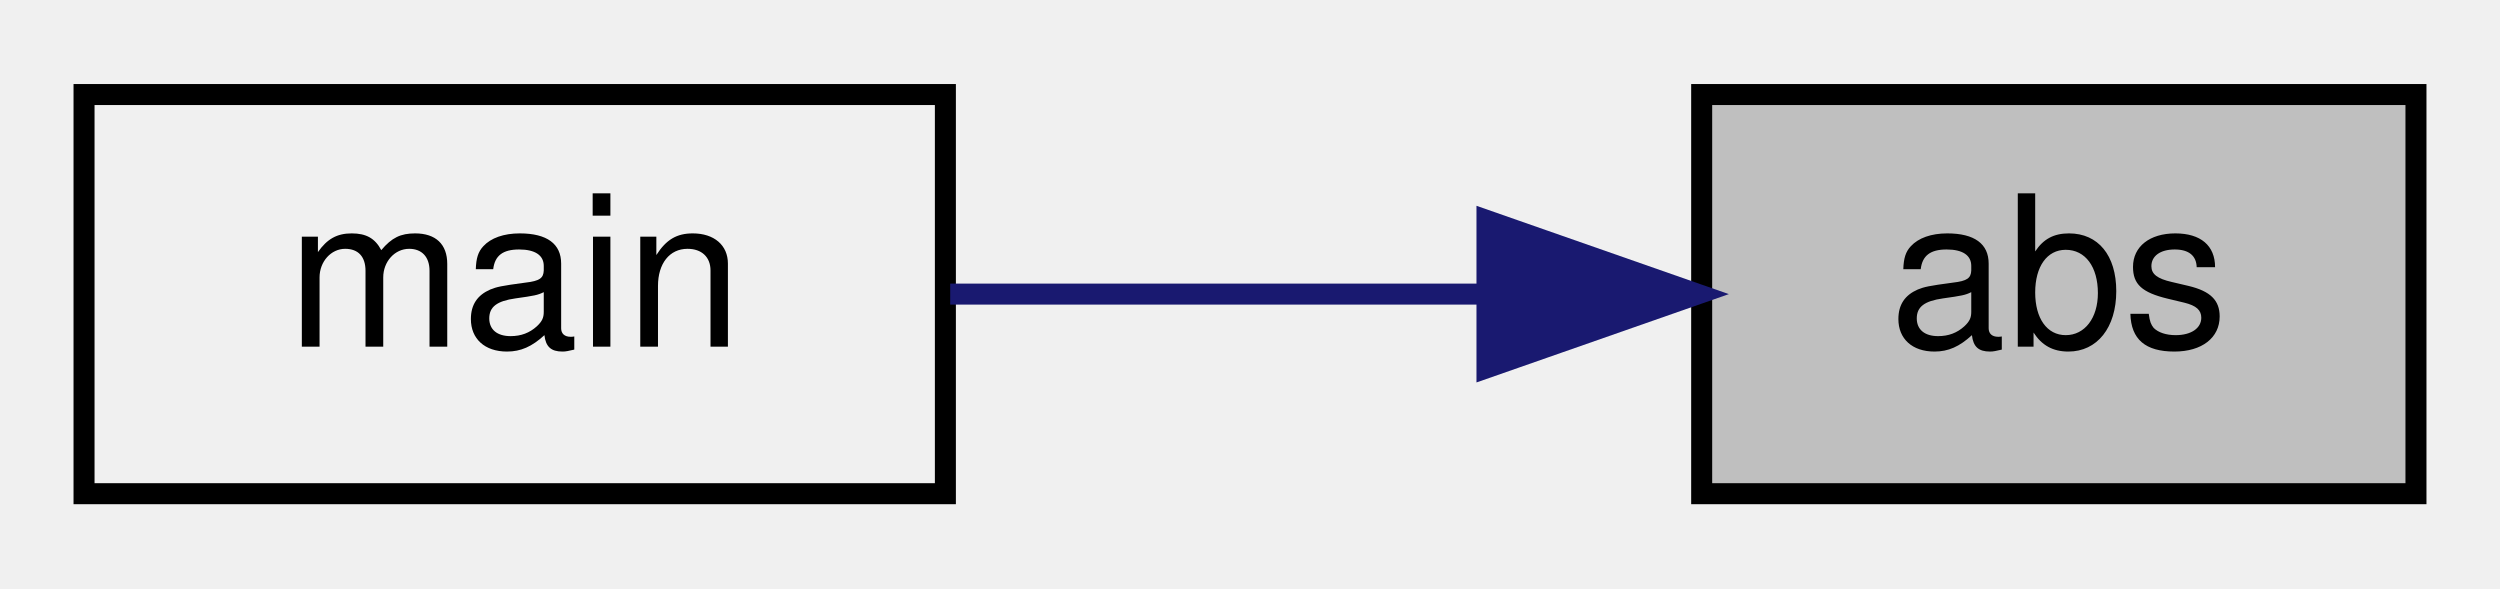
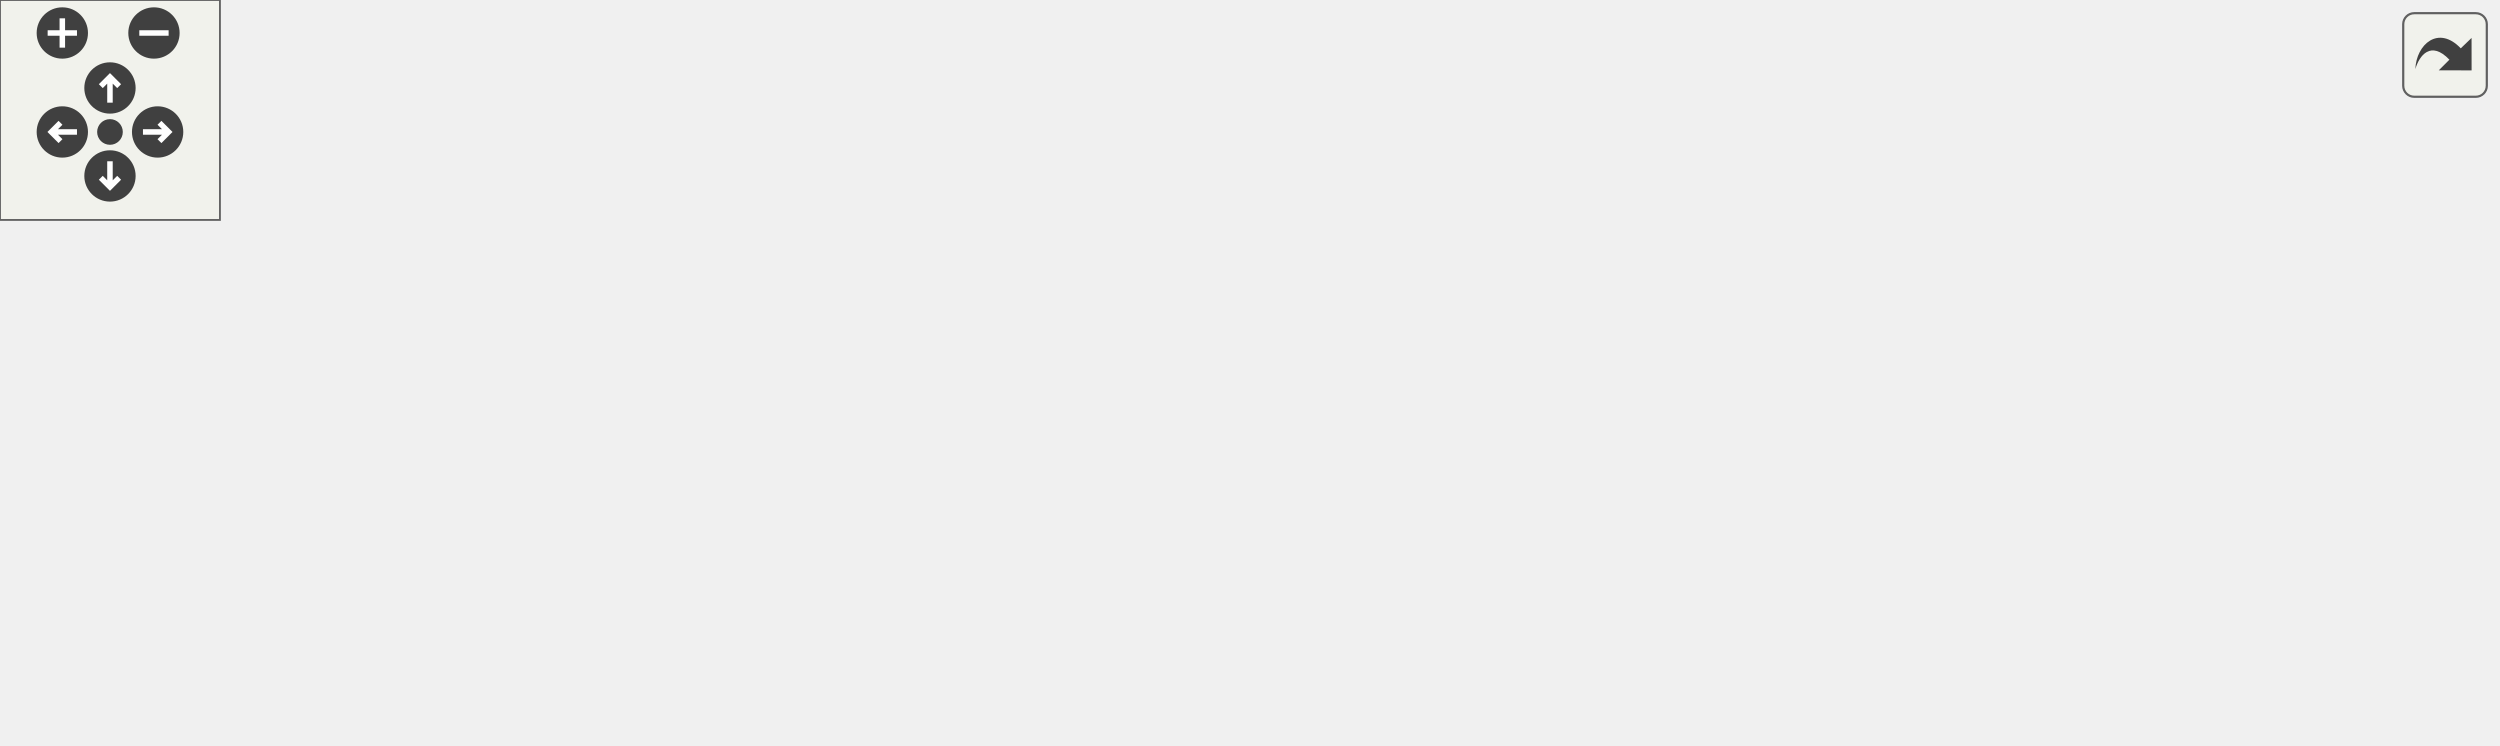
- <svg xmlns="http://www.w3.org/2000/svg" xmlns:xlink="http://www.w3.org/1999/xlink" width="119pt" height="28pt" viewBox="0.00 0.00 119.00 28.00">
-   <g id="graph0" class="graph" transform="scale(1 1) rotate(0) translate(4 24)">
-     <g id="node1" class="node">
-       <g id="a_node1">
-         <a xlink:title="Calculates the absolute value of a string representation of a number.">
-           <polygon fill="#bfbfbf" stroke="black" points="77,-0.5 77,-19.5 111,-19.5 111,-0.5 77,-0.5" />
-           <text text-anchor="middle" x="94" y="-7.5" font-family="Helvetica,sans-Serif" font-size="10.00">abs</text>
-         </a>
-       </g>
-     </g>
-     <g id="node2" class="node">
-       <g id="a_node2">
-         <a xlink:href="abs_8cpp.html#a065a3ee9a7ec43a06ab2fddbc3019a17" target="_top" xlink:title=" ">
-           <polygon fill="none" stroke="black" points="0,-0.5 0,-19.5 41,-19.5 41,-0.5 0,-0.5" />
-           <text text-anchor="middle" x="20.5" y="-7.5" font-family="Helvetica,sans-Serif" font-size="10.00">main</text>
-         </a>
-       </g>
-     </g>
-     <g id="edge1" class="edge">
-       <path fill="none" stroke="midnightblue" d="M66.67,-10C58.26,-10 49.09,-10 41.23,-10" />
-       <polygon fill="midnightblue" stroke="midnightblue" points="66.78,-13.5 76.78,-10 66.78,-6.5 66.78,-13.5" />
+ <svg xmlns="http://www.w3.org/2000/svg" xmlns:xlink="http://www.w3.org/1999/xlink" id="main" version="1.1" xml:space="preserve">
+   <style type="text/css">
+ .edge:hover path { stroke: red; }
+ .edge:hover polygon { stroke: red; fill: red; }
+ </style>
+   <defs>
+     <circle id="rim" cx="0" cy="0" r="7" />
+     <circle id="rim2" cx="0" cy="0" r="3.5" />
+     <g id="zoomPlus">
+       <use xlink:href="#rim" fill="#404040">
+         <set attributeName="fill" to="#808080" begin="zoomplus.mouseover" end="zoomplus.mouseout" />
+       </use>
+       <path d="M-4,0h8M0,-4v8" fill="none" stroke="white" stroke-width="1.5" pointer-events="none" />
+     </g>
+     <g id="zoomMin">
+       <use xlink:href="#rim" fill="#404040">
+         <set attributeName="fill" to="#808080" begin="zoomminus.mouseover" end="zoomminus.mouseout" />
+       </use>
+       <path d="M-4,0h8" fill="none" stroke="white" stroke-width="1.5" pointer-events="none" />
+     </g>
+     <g id="dirArrow">
+       <path fill="none" stroke="white" stroke-width="1.5" d="M0,-3.0v7 M-2.5,-0.5L0,-3.0L2.5,-0.5" />
+     </g>
+     <g id="resetDef">
+       <use xlink:href="#rim2" fill="#404040">
+         <set attributeName="fill" to="#808080" begin="reset.mouseover" end="reset.mouseout" />
+       </use>
+     </g>
+   </defs>
+   <svg id="graph" class="graph">
+     <g id="viewport">
+       <g id="node1" class="node">
+         <g id="a_node1">
+           <a xlink:title="Calculates the absolute value of a string representation of a number.">
+             <polygon fill="#bfbfbf" stroke="black" points="647,-19.5 647,-38.5 681,-38.5 681,-19.5 647,-19.5" />
+             <text text-anchor="middle" x="664" y="-26.5" font-family="Helvetica,sans-Serif" font-size="10.00">abs</text>
+           </a>
+         </g>
+       </g>
+       <g id="node2" class="node">
+         <g id="a_node2">
+           <a xlink:href="division_8cpp.html#a222752517a35fde0e4de4bb32cbaa9be" target="_top" xlink:title=" ">
+             <polygon fill="none" stroke="black" points="487,-38.5 487,-57.5 611,-57.5 611,-38.5 487,-38.5" />
+             <text text-anchor="middle" x="549" y="-45.5" font-family="Helvetica,sans-Serif" font-size="10.00">determineResultScale</text>
+           </a>
+         </g>
+       </g>
+       <g id="edge1" class="edge">
+         <path fill="none" stroke="midnightblue" d="M636.94,-33.38C627.87,-34.91 617.3,-36.68 606.73,-38.46" />
+         <polygon fill="midnightblue" stroke="midnightblue" points="637.53,-36.83 646.81,-31.72 636.37,-29.93 637.53,-36.83" />
+       </g>
+       <g id="node12" class="node">
+         <g id="a_node12">
+           <a xlink:href="abs_8cpp.html#a065a3ee9a7ec43a06ab2fddbc3019a17" target="_top" xlink:title=" ">
+             <polygon fill="none" stroke="black" points="528.5,-0.5 528.5,-19.5 569.5,-19.5 569.5,-0.5 528.5,-0.5" />
+             <text text-anchor="middle" x="549" y="-7.5" font-family="Helvetica,sans-Serif" font-size="10.00">main</text>
+           </a>
+         </g>
+       </g>
+       <g id="edge12" class="edge">
+         <path fill="none" stroke="midnightblue" d="M636.86,-24.6C616.33,-21.15 588.19,-16.42 569.58,-13.29" />
+         <polygon fill="midnightblue" stroke="midnightblue" points="636.37,-28.07 646.81,-26.28 637.53,-21.17 636.37,-28.07" />
+       </g>
+       <g id="node3" class="node">
+         <g id="a_node3">
+           <a xlink:href="basicArithm_8hpp.html#acb4215189a8d1cfd37f4f6fe13890a8f" target="_top" xlink:title="Divides a string representation of a number by another string representation of a number.">
+             <polygon fill="none" stroke="black" points="404,-66.5 404,-85.5 451,-85.5 451,-66.5 404,-66.5" />
+             <text text-anchor="middle" x="427.5" y="-73.5" font-family="Helvetica,sans-Serif" font-size="10.00">divide</text>
+           </a>
+         </g>
+       </g>
+       <g id="edge2" class="edge">
+         <path fill="none" stroke="midnightblue" d="M497.31,-59.88C481.16,-63.66 464.11,-67.66 451.02,-70.72" />
+         <polygon fill="midnightblue" stroke="midnightblue" points="498.27,-63.25 507.21,-57.56 496.67,-56.43 498.27,-63.25" />
+       </g>
+       <g id="node4" class="node">
+         <g id="a_node4">
+           <a xlink:href="baseConvert_8cpp.html#a6443634f54179f61c6e58098cbb32210" target="_top" xlink:title=" ">
+             <polygon fill="none" stroke="black" points="290,-123.5 290,-142.5 368,-142.5 368,-123.5 290,-123.5" />
+             <text text-anchor="middle" x="329" y="-130.5" font-family="Helvetica,sans-Serif" font-size="10.00">baseConvert</text>
+           </a>
+         </g>
+       </g>
+       <g id="edge3" class="edge">
+         <path fill="none" stroke="midnightblue" d="M404.42,-91.18C393.62,-98.39 380.32,-106.95 368,-114 362.37,-117.22 356.12,-120.48 350.34,-123.36" />
+         <polygon fill="midnightblue" stroke="midnightblue" points="406.49,-94 412.83,-85.51 402.58,-88.2 406.49,-94" />
+       </g>
+       <g id="node6" class="node">
+         <g id="a_node6">
+           <a xlink:href="division_8cpp.html#a065a3ee9a7ec43a06ab2fddbc3019a17" target="_top" xlink:title=" ">
+             <polygon fill="none" stroke="black" points="308.5,-85.5 308.5,-104.5 349.5,-104.5 349.5,-85.5 308.5,-85.5" />
+             <text text-anchor="middle" x="329" y="-92.5" font-family="Helvetica,sans-Serif" font-size="10.00">main</text>
+           </a>
+         </g>
+       </g>
+       <g id="edge5" class="edge">
+         <path fill="none" stroke="midnightblue" d="M393.49,-82.5C378.95,-85.36 362.35,-88.63 349.77,-91.11" />
+         <polygon fill="midnightblue" stroke="midnightblue" points="394.5,-85.87 403.63,-80.5 393.14,-79 394.5,-85.87" />
+       </g>
+       <g id="node7" class="node">
+         <g id="a_node7">
+           <a xlink:href="powerReport_8cpp.html#afff5f8aa771cf432836ef03f6f442dae" target="_top" xlink:title=" ">
+             <polygon fill="none" stroke="black" points="291,-47.5 291,-66.5 367,-66.5 367,-47.5 291,-47.5" />
+             <text text-anchor="middle" x="329" y="-54.5" font-family="Helvetica,sans-Serif" font-size="10.00">reportPower</text>
+           </a>
+         </g>
+       </g>
+       <g id="edge6" class="edge">
+         <path fill="none" stroke="midnightblue" d="M393.63,-69.53C385.07,-67.84 375.8,-66.02 367.04,-64.29" />
+         <polygon fill="midnightblue" stroke="midnightblue" points="393.14,-73 403.63,-71.5 394.5,-66.13 393.14,-73" />
+       </g>
+       <g id="node5" class="node">
+         <g id="a_node5">
+           <a xlink:href="baseConvert_8cpp.html#ae66f6b31b5ad750f1fe042a706a4e3d4" target="_top" xlink:title=" ">
+             <polygon fill="none" stroke="black" points="210,-123.5 210,-142.5 251,-142.5 251,-123.5 210,-123.5" />
+             <text text-anchor="middle" x="230.5" y="-130.5" font-family="Helvetica,sans-Serif" font-size="10.00">main</text>
+           </a>
+         </g>
+       </g>
+       <g id="edge4" class="edge">
+         <path fill="none" stroke="midnightblue" d="M279.77,-133C269.61,-133 259.45,-133 251.09,-133" />
+         <polygon fill="midnightblue" stroke="midnightblue" points="279.86,-136.5 289.86,-133 279.86,-129.5 279.86,-136.5" />
+       </g>
+       <g id="node8" class="node">
+         <g id="a_node8">
+           <a xlink:href="basicArithm_8hpp.html#a5967cef8aeb4f6ea90014159becd286d" target="_top" xlink:title="Raises a string representation of a number to a power.">
+             <polygon fill="none" stroke="black" points="207,-28.5 207,-47.5 254,-47.5 254,-28.5 207,-28.5" />
+             <text text-anchor="middle" x="230.5" y="-35.5" font-family="Helvetica,sans-Serif" font-size="10.00">power</text>
+           </a>
+         </g>
+       </g>
+       <g id="edge7" class="edge">
+         <path fill="none" stroke="midnightblue" d="M280.9,-47.73C271.54,-45.88 262.12,-44.03 254.06,-42.44" />
+         <polygon fill="midnightblue" stroke="midnightblue" points="280.48,-51.21 290.97,-49.71 281.83,-44.34 280.48,-51.21" />
+       </g>
+       <g id="edge10" class="edge">
+         <path fill="none" stroke="midnightblue" d="M264.5,-37.49C292.15,-37.18 332.66,-37.02 368,-38 407.58,-39.1 451.99,-41.55 486.8,-43.76" />
+         <polygon fill="midnightblue" stroke="midnightblue" points="264.16,-33.99 254.21,-37.61 264.25,-40.99 264.16,-33.99" />
+       </g>
+       <g id="node9" class="node">
+         <g id="a_node9">
+           <a xlink:href="basicArithm_8hpp.html#aedf78136562346db852758c848f8e83d" target="_top" xlink:title="Converts a string representation of a number from one base to another.">
+             <polygon fill="none" stroke="black" points="77,-47.5 77,-66.5 171,-66.5 171,-47.5 77,-47.5" />
+             <text text-anchor="middle" x="124" y="-54.5" font-family="Helvetica,sans-Serif" font-size="10.00">decimalConvert</text>
+           </a>
+         </g>
+       </g>
+       <g id="edge8" class="edge">
+         <path fill="none" stroke="midnightblue" d="M196.97,-43.91C188.82,-45.4 179.92,-47.01 171.24,-48.59" />
+         <polygon fill="midnightblue" stroke="midnightblue" points="197.61,-47.36 206.83,-42.12 196.36,-40.47 197.61,-47.36" />
+       </g>
+       <g id="node11" class="node">
+         <g id="a_node11">
+           <a xlink:href="power_8cpp.html#a065a3ee9a7ec43a06ab2fddbc3019a17" target="_top" xlink:title=" ">
+             <polygon fill="none" stroke="black" points="103.5,-9.5 103.5,-28.5 144.5,-28.5 144.5,-9.5 103.5,-9.5" />
+             <text text-anchor="middle" x="124" y="-16.5" font-family="Helvetica,sans-Serif" font-size="10.00">main</text>
+           </a>
+         </g>
+       </g>
+       <g id="edge11" class="edge">
+         <path fill="none" stroke="midnightblue" d="M196.72,-32.04C179.69,-28.94 159.44,-25.26 144.81,-22.6" />
+         <polygon fill="midnightblue" stroke="midnightblue" points="196.36,-35.53 206.83,-33.88 197.61,-28.64 196.36,-35.53" />
+       </g>
+       <g id="node10" class="node">
+         <g id="a_node10">
+           <a xlink:href="decimalConvert_8cpp.html#ac2c7bcd6d73ca32ee42312d0fa0b1aa9" target="_top" xlink:title=" ">
+             <polygon fill="none" stroke="black" points="0,-47.5 0,-66.5 41,-66.5 41,-47.5 0,-47.5" />
+             <text text-anchor="middle" x="20.5" y="-54.5" font-family="Helvetica,sans-Serif" font-size="10.00">main</text>
+           </a>
+         </g>
+       </g>
+       <g id="edge9" class="edge">
+         <path fill="none" stroke="midnightblue" d="M66.69,-57C57.49,-57 48.54,-57 41.06,-57" />
+         <polygon fill="midnightblue" stroke="midnightblue" points="66.71,-60.5 76.71,-57 66.71,-53.5 66.71,-60.5" />
+       </g>
+     </g>
+   </svg>
+   <g id="navigator" transform="translate(0 0)" fill="#404254">
+     <rect fill="#f2f5e9" fill-opacity="0.5" stroke="#606060" stroke-width=".5" x="0" y="0" width="60" height="60" />
+     <use id="zoomplus" xlink:href="#zoomPlus" x="17" y="9" />
+     <use id="zoomminus" xlink:href="#zoomMin" x="42" y="9" />
+     <use id="reset" xlink:href="#resetDef" x="30" y="36" />
+     <g id="arrowUp" xlink:href="#dirArrow" transform="translate(30 24)">
+       <use xlink:href="#rim" fill="#404040">
+         <set attributeName="fill" to="#808080" begin="arrowUp.mouseover" end="arrowUp.mouseout" />
+       </use>
+       <path fill="none" stroke="white" stroke-width="1.5" d="M0,-3.0v7 M-2.5,-0.5L0,-3.0L2.5,-0.5" />
+     </g>
+     <g id="arrowRight" xlink:href="#dirArrow" transform="rotate(90) translate(36 -43)">
+       <use xlink:href="#rim" fill="#404040">
+         <set attributeName="fill" to="#808080" begin="arrowRight.mouseover" end="arrowRight.mouseout" />
+       </use>
+       <path fill="none" stroke="white" stroke-width="1.5" d="M0,-3.0v7 M-2.5,-0.5L0,-3.0L2.5,-0.5" />
+     </g>
+     <g id="arrowDown" xlink:href="#dirArrow" transform="rotate(180) translate(-30 -48)">
+       <use xlink:href="#rim" fill="#404040">
+         <set attributeName="fill" to="#808080" begin="arrowDown.mouseover" end="arrowDown.mouseout" />
+       </use>
+       <path fill="none" stroke="white" stroke-width="1.5" d="M0,-3.0v7 M-2.5,-0.5L0,-3.0L2.5,-0.5" />
+     </g>
+     <g id="arrowLeft" xlink:href="#dirArrow" transform="rotate(270) translate(-36 17)">
+       <use xlink:href="#rim" fill="#404040">
+         <set attributeName="fill" to="#808080" begin="arrowLeft.mouseover" end="arrowLeft.mouseout" />
+       </use>
+       <path fill="none" stroke="white" stroke-width="1.5" d="M0,-3.0v7 M-2.5,-0.5L0,-3.0L2.5,-0.5" />
    </g>
  </g>
+   <svg viewBox="0 0 15 15" width="100%" height="30px" preserveAspectRatio="xMaxYMin meet">
+     <g id="arrow_out" transform="scale(0.3 0.3)">
+       <a xlink:href="abs_8cpp_a1930a867676803950db773f157663770_icgraph_org.svg" target="_base">
+         <rect id="button" ry="5" rx="5" y="6" x="6" height="38" width="38" fill="#f2f5e9" fill-opacity="0.5" stroke="#606060" stroke-width="1.0" />
+         <path id="arrow" d="M 11.5,31.437 C 11.94,20.098 22.043,11.323 32.159,21.979 L 37.069,17.246 C 37.069,17.246 37.088,32 37.088,32 L 22.16,31.978 C 22.16,31.978 26.998,27.14 26.998,27.14 C 18.529,18.264 13.292,25.23 11.5,31.437 z" style="fill:#404040;" />
+       </a>
+     </g>
+   </svg>
</svg>
